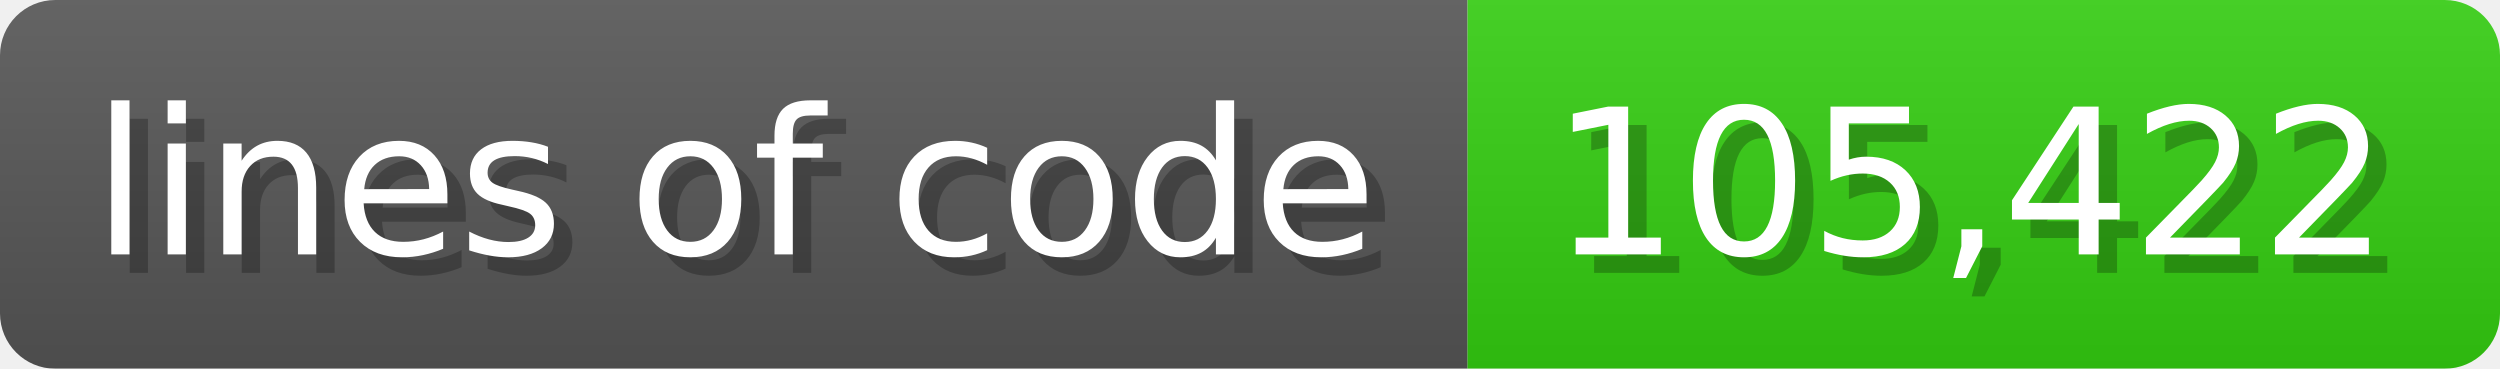
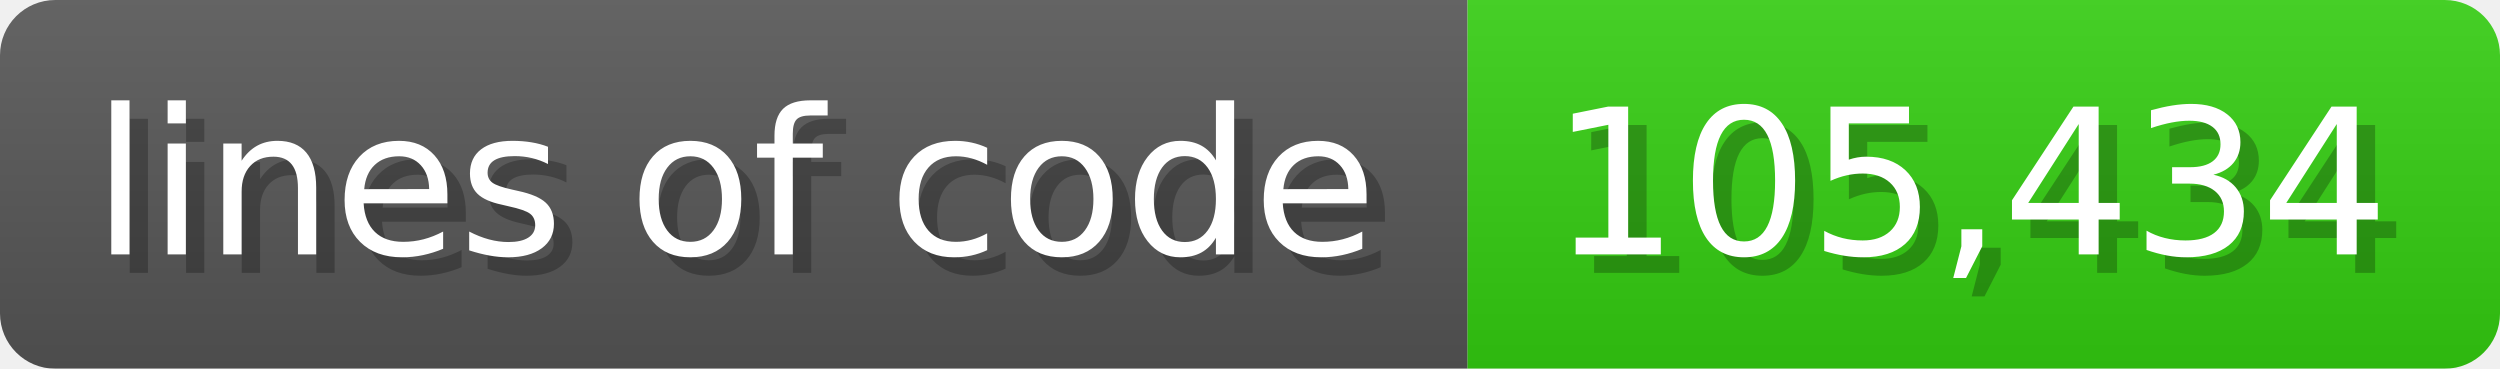
<svg xmlns="http://www.w3.org/2000/svg" width="135.6" height="20" viewBox="0 0 1356 200">
  <linearGradient id="a" x2="0" y2="100%">
    <stop offset="0" stop-opacity=".1" stop-color="#EEE" />
    <stop offset="1" stop-opacity=".1" />
  </linearGradient>
  <mask id="m">
    <rect width="1356" height="200" rx="30" fill="#FFF" />
  </mask>
  <g mask="url(#m)">
    <rect width="796" height="200" fill="#555" />
    <rect width="560" height="200" fill="#3C1" x="796" />
    <rect width="1356" height="200" fill="url(#a)" />
  </g>
  <g fill="#fff" text-anchor="start" font-family="Verdana,DejaVu Sans,sans-serif" font-size="110">
    <text x="60" y="148" textLength="696" fill="#000" opacity="0.25">lines of code</text>
    <text x="50" y="138" textLength="696">lines of code</text>
-     <text x="851" y="148" textLength="460" fill="#000" opacity="0.25">105,422</text>
-     <text x="841" y="138" textLength="460">105,422</text>
+     <text x="851" y="148" textLength="460" fill="#000" opacity="0.25">105,434</text>
+     <text x="841" y="138" textLength="460">105,434</text>
  </g>
</svg>
